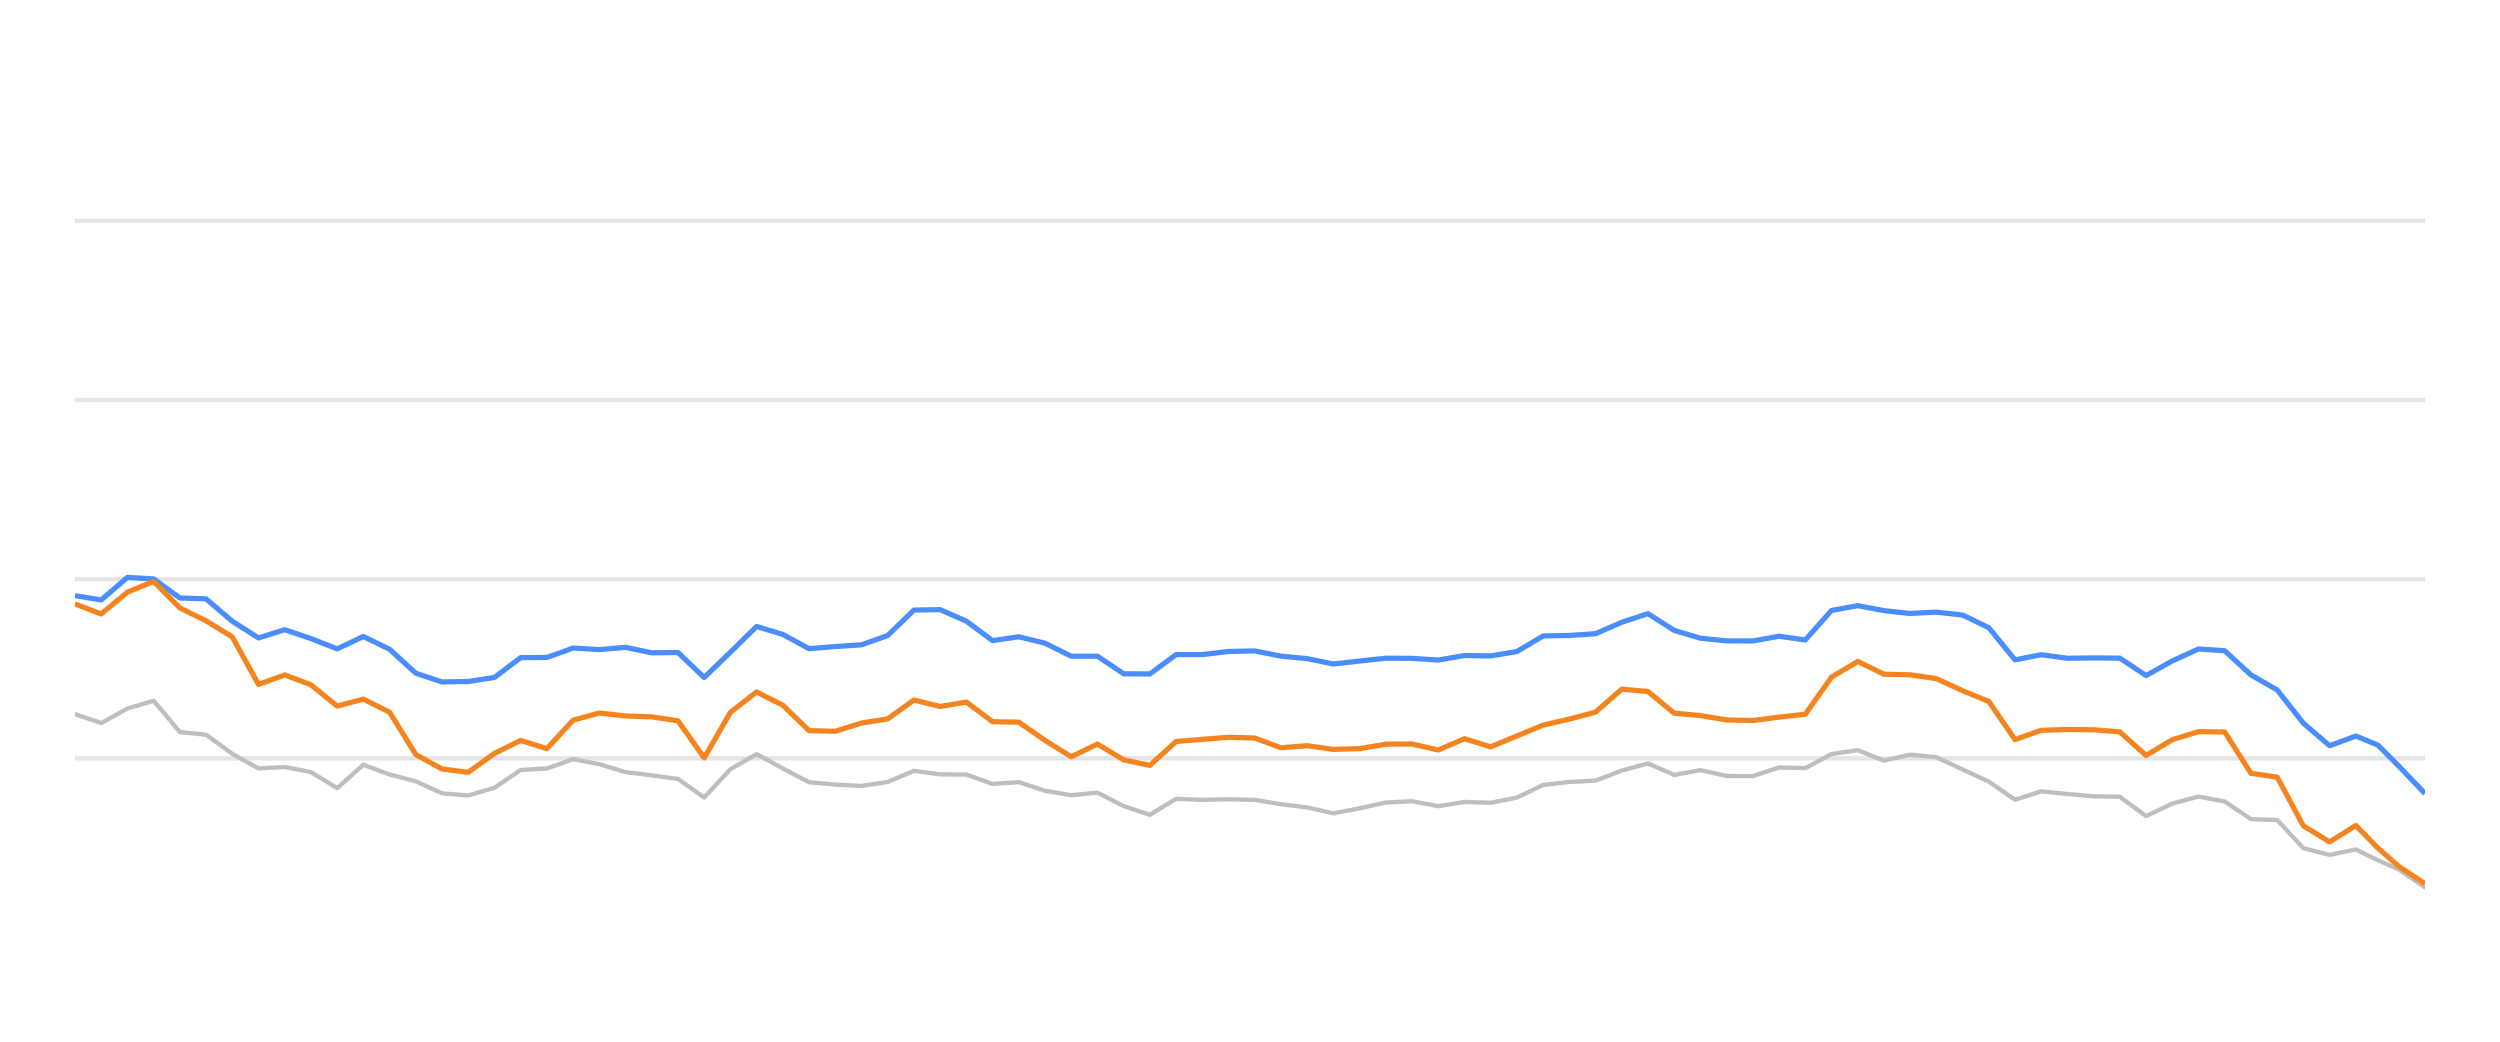
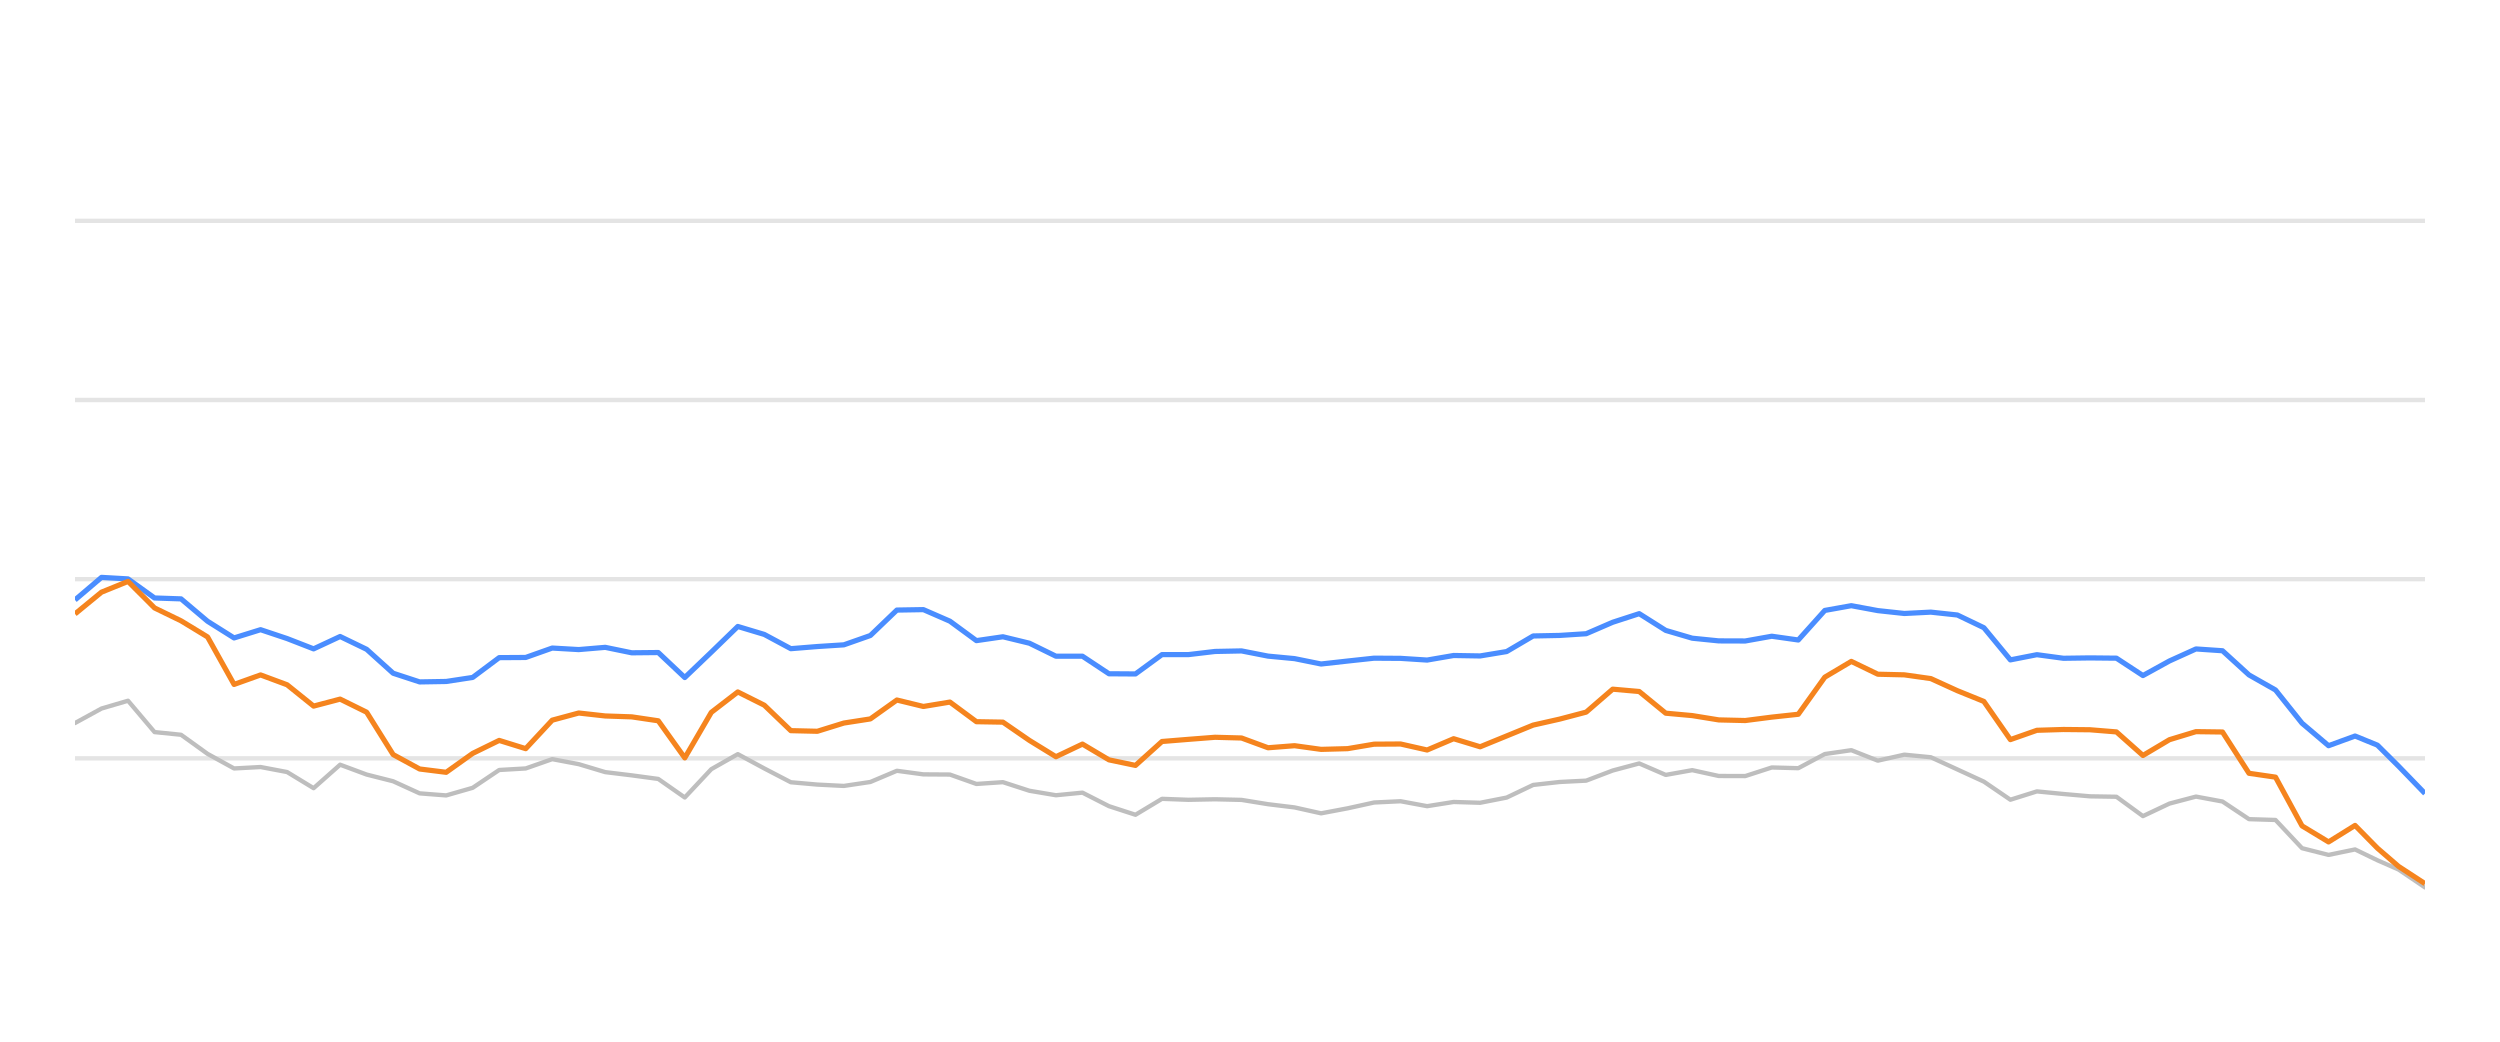
<svg xmlns="http://www.w3.org/2000/svg" width="288pt" height="120pt" viewBox="0 0 288 120" version="1.1">
  <defs>
    <style type="text/css">*{stroke-linejoin: round; stroke-linecap: butt}</style>
  </defs>
  <g id="figure_1">
    <g id="patch_1">
      <path d="M 0 120  L 288 120  L 288 0  L 0 0  L 0 120  z " style="fill: none; opacity: 0" />
    </g>
    <g id="axes_1">
      <g id="patch_2">
        <path d="M 8.64 108  L 279.36 108  L 279.36 4.8  L 8.64 4.8  L 8.64 108  z " style="fill: none" />
      </g>
      <g id="matplotlib.axis_1" />
      <g id="matplotlib.axis_2" />
      <g id="line2d_1">
-         <path d="M 8.64 87.36  L 279.36 87.36  " clip-path="url(#pc46c4a11f8)" style="fill: none; stroke: #b2b2b2; stroke-opacity: 0.35; stroke-width: 0.5; stroke-linecap: square" />
+         <path d="M 8.64 87.36  L 279.36 87.36  " clip-path="url(#p50d2c68490)" style="fill: none; stroke: #b2b2b2; stroke-opacity: 0.35; stroke-width: 0.5; stroke-linecap: square" />
      </g>
      <g id="line2d_2">
-         <path d="M 8.64 66.72  L 279.36 66.72  " clip-path="url(#pc46c4a11f8)" style="fill: none; stroke: #b2b2b2; stroke-opacity: 0.35; stroke-width: 0.5; stroke-linecap: square" />
+         <path d="M 8.64 66.72  L 279.36 66.72  " clip-path="url(#p50d2c68490)" style="fill: none; stroke: #b2b2b2; stroke-opacity: 0.35; stroke-width: 0.5; stroke-linecap: square" />
      </g>
      <g id="line2d_3">
-         <path d="M 8.64 46.08  L 279.36 46.08  " clip-path="url(#pc46c4a11f8)" style="fill: none; stroke: #b2b2b2; stroke-opacity: 0.35; stroke-width: 0.5; stroke-linecap: square" />
+         <path d="M 8.64 46.08  L 279.36 46.08  " clip-path="url(#p50d2c68490)" style="fill: none; stroke: #b2b2b2; stroke-opacity: 0.35; stroke-width: 0.5; stroke-linecap: square" />
      </g>
      <g id="line2d_4">
-         <path d="M 8.64 25.44  L 279.36 25.44  " clip-path="url(#pc46c4a11f8)" style="fill: none; stroke: #b2b2b2; stroke-opacity: 0.35; stroke-width: 0.5; stroke-linecap: square" />
+         <path d="M 8.64 25.44  L 279.36 25.44  " clip-path="url(#p50d2c68490)" style="fill: none; stroke: #b2b2b2; stroke-opacity: 0.35; stroke-width: 0.5; stroke-linecap: square" />
      </g>
      <g id="line2d_5">
-         <path d="M 8.64 82.272  L 11.66 83.294  L 14.68 81.622  L 17.7 80.724  L 20.721 84.336  L 23.741 84.646  L 26.761 86.844  L 29.781 88.526  L 32.801 88.361  L 35.821 88.939  L 38.841 90.797  L 41.861 88.093  L 44.882 89.228  L 47.902 90.002  L 50.922 91.395  L 53.942 91.632  L 56.962 90.755  L 59.982 88.702  L 63.002 88.526  L 66.023 87.453  L 69.043 88.031  L 72.063 88.949  L 75.083 89.321  L 78.103 89.734  L 81.123 91.87  L 84.143 88.609  L 87.163 86.875  L 90.184 88.526  L 93.204 90.115  L 96.224 90.384  L 99.244 90.539  L 102.264 90.084  L 105.284 88.794  L 108.304 89.207  L 111.325 89.228  L 114.345 90.312  L 117.365 90.105  L 120.385 91.096  L 123.405 91.612  L 126.425 91.313  L 129.445 92.871  L 132.465 93.862  L 135.486 92.025  L 138.506 92.138  L 141.526 92.076  L 144.546 92.148  L 147.566 92.644  L 150.586 93.015  L 153.606 93.696  L 156.627 93.119  L 159.647 92.448  L 162.667 92.303  L 165.687 92.871  L 168.707 92.386  L 171.727 92.479  L 174.747 91.88  L 177.768 90.425  L 180.788 90.084  L 183.808 89.93  L 186.828 88.764  L 189.848 87.948  L 192.868 89.269  L 195.888 88.722  L 198.908 89.393  L 201.929 89.403  L 204.949 88.413  L 207.969 88.495  L 210.989 86.865  L 214.009 86.421  L 217.029 87.628  L 220.049 86.937  L 223.07 87.236  L 226.09 88.64  L 229.11 90.043  L 232.13 92.128  L 235.15 91.168  L 238.17 91.467  L 241.19 91.736  L 244.21 91.787  L 247.231 94.016  L 250.251 92.572  L 253.271 91.767  L 256.291 92.334  L 259.311 94.367  L 262.331 94.46  L 265.351 97.711  L 268.372 98.485  L 271.392 97.855  L 273.941 99.104  L 276.341 100.167  L 279.36 102.231  " clip-path="url(#pc46c4a11f8)" style="fill: none; stroke: #bebebe; stroke-width: 0.5; stroke-linecap: round" />
+         <path d="M 8.64 83.294  L 11.694 81.622  L 14.748 80.724  L 17.803 84.336  L 20.857 84.646  L 23.911 86.844  L 26.965 88.526  L 30.019 88.361  L 33.074 88.939  L 36.128 90.797  L 39.182 88.093  L 42.236 89.228  L 45.29 90.002  L 48.345 91.395  L 51.399 91.632  L 54.453 90.755  L 57.507 88.702  L 60.562 88.526  L 63.616 87.453  L 66.67 88.031  L 69.724 88.949  L 72.778 89.321  L 75.833 89.734  L 78.887 91.87  L 81.941 88.609  L 84.995 86.875  L 88.049 88.526  L 91.104 90.115  L 94.158 90.384  L 97.212 90.539  L 100.266 90.084  L 103.32 88.794  L 106.375 89.207  L 109.429 89.228  L 112.483 90.312  L 115.537 90.105  L 118.591 91.096  L 121.646 91.612  L 124.7 91.313  L 127.754 92.871  L 130.808 93.862  L 133.862 92.025  L 136.917 92.138  L 139.971 92.076  L 143.025 92.148  L 146.079 92.644  L 149.134 93.015  L 152.188 93.696  L 155.242 93.119  L 158.296 92.448  L 161.35 92.303  L 164.405 92.871  L 167.459 92.386  L 170.513 92.479  L 173.567 91.88  L 176.621 90.425  L 179.676 90.084  L 182.73 89.93  L 185.784 88.764  L 188.838 87.948  L 191.892 89.269  L 194.947 88.722  L 198.001 89.393  L 201.055 89.403  L 204.109 88.413  L 207.163 88.495  L 210.218 86.865  L 213.272 86.421  L 216.326 87.628  L 219.38 86.937  L 222.434 87.236  L 225.489 88.64  L 228.543 90.043  L 231.597 92.128  L 234.651 91.168  L 237.705 91.467  L 240.76 91.736  L 243.814 91.787  L 246.868 94.016  L 249.922 92.572  L 252.977 91.767  L 256.031 92.334  L 259.085 94.367  L 262.139 94.46  L 265.193 97.711  L 268.248 98.485  L 271.302 97.855  L 273.88 99.104  L 276.307 100.167  L 279.36 102.231  " clip-path="url(#p50d2c68490)" style="fill: none; stroke: #bebebe; stroke-width: 0.5; stroke-linecap: round" />
      </g>
      <g id="line2d_6">
-         <path d="M 8.64 68.619  L 11.66 69.114  L 14.68 66.514  L 17.7 66.689  L 20.721 68.887  L 23.741 68.99  L 26.761 71.57  L 29.781 73.49  L 32.801 72.54  L 35.821 73.562  L 38.841 74.749  L 41.861 73.325  L 44.882 74.801  L 47.902 77.556  L 50.922 78.557  L 53.942 78.505  L 56.962 78.041  L 59.982 75.76  L 63.002 75.74  L 66.023 74.656  L 69.043 74.832  L 72.063 74.574  L 75.083 75.203  L 78.103 75.172  L 81.123 78.051  L 84.143 75.131  L 87.163 72.169  L 90.184 73.087  L 93.204 74.728  L 96.224 74.481  L 99.244 74.285  L 102.264 73.211  L 105.284 70.28  L 108.304 70.229  L 111.325 71.56  L 114.345 73.8  L 117.365 73.356  L 120.385 74.099  L 123.405 75.595  L 126.425 75.595  L 129.445 77.618  L 132.465 77.639  L 135.486 75.409  L 138.506 75.409  L 141.526 75.048  L 144.546 74.986  L 147.566 75.585  L 150.586 75.874  L 153.606 76.493  L 156.627 76.152  L 159.647 75.822  L 162.667 75.843  L 165.687 76.039  L 168.707 75.513  L 171.727 75.564  L 174.747 75.059  L 177.768 73.263  L 180.788 73.201  L 183.808 73.005  L 186.828 71.684  L 189.848 70.693  L 192.868 72.623  L 195.888 73.521  L 198.908 73.83  L 201.929 73.841  L 204.949 73.294  L 207.969 73.727  L 210.989 70.322  L 214.009 69.775  L 217.029 70.342  L 220.049 70.673  L 223.07 70.518  L 226.09 70.848  L 229.11 72.313  L 232.13 76.018  L 235.15 75.42  L 238.17 75.833  L 241.19 75.791  L 244.21 75.822  L 247.231 77.824  L 250.251 76.142  L 253.271 74.759  L 256.291 74.966  L 259.311 77.752  L 262.331 79.486  L 265.351 83.315  L 268.372 85.905  L 271.392 84.79  L 273.941 85.843  L 276.341 88.258  L 279.36 91.416  " clip-path="url(#pc46c4a11f8)" style="fill: none; stroke: #4a8dff; stroke-width: 0.6" />
+         <path d="M 8.64 69.114  L 11.694 66.514  L 14.748 66.689  L 17.803 68.887  L 20.857 68.99  L 23.911 71.57  L 26.965 73.49  L 30.019 72.54  L 33.074 73.562  L 36.128 74.749  L 39.182 73.325  L 42.236 74.801  L 45.29 77.556  L 48.345 78.557  L 51.399 78.505  L 54.453 78.041  L 57.507 75.76  L 60.562 75.74  L 63.616 74.656  L 66.67 74.832  L 69.724 74.574  L 72.778 75.203  L 75.833 75.172  L 78.887 78.051  L 81.941 75.131  L 84.995 72.169  L 88.049 73.087  L 91.104 74.728  L 94.158 74.481  L 97.212 74.285  L 100.266 73.211  L 103.32 70.28  L 106.375 70.229  L 109.429 71.56  L 112.483 73.8  L 115.537 73.356  L 118.591 74.099  L 121.646 75.595  L 124.7 75.595  L 127.754 77.618  L 130.808 77.639  L 133.862 75.409  L 136.917 75.409  L 139.971 75.048  L 143.025 74.986  L 146.079 75.585  L 149.134 75.874  L 152.188 76.493  L 155.242 76.152  L 158.296 75.822  L 161.35 75.843  L 164.405 76.039  L 167.459 75.513  L 170.513 75.564  L 173.567 75.059  L 176.621 73.263  L 179.676 73.201  L 182.73 73.005  L 185.784 71.684  L 188.838 70.693  L 191.892 72.623  L 194.947 73.521  L 198.001 73.83  L 201.055 73.841  L 204.109 73.294  L 207.163 73.727  L 210.218 70.322  L 213.272 69.775  L 216.326 70.342  L 219.38 70.673  L 222.434 70.518  L 225.489 70.848  L 228.543 72.313  L 231.597 76.018  L 234.651 75.42  L 237.705 75.833  L 240.76 75.791  L 243.814 75.822  L 246.868 77.824  L 249.922 76.142  L 252.977 74.759  L 256.031 74.966  L 259.085 77.752  L 262.139 79.486  L 265.193 83.315  L 268.248 85.905  L 271.302 84.79  L 273.88 85.843  L 276.307 88.258  L 279.36 91.416  " clip-path="url(#p50d2c68490)" style="fill: none; stroke: #4a8dff; stroke-width: 0.6" />
      </g>
      <g id="line2d_7">
-         <path d="M 8.64 69.579  L 11.66 70.724  L 14.68 68.216  L 17.7 66.978  L 20.721 70.033  L 23.741 71.519  L 26.761 73.376  L 29.781 78.846  L 32.801 77.752  L 35.821 78.887  L 38.841 81.343  L 41.861 80.538  L 44.882 82.045  L 47.902 86.927  L 50.922 88.588  L 53.942 88.97  L 56.962 86.792  L 59.982 85.296  L 63.002 86.245  L 66.023 82.964  L 69.043 82.138  L 72.063 82.479  L 75.083 82.582  L 78.103 83.036  L 81.123 87.308  L 84.143 82.066  L 87.163 79.713  L 90.184 81.24  L 93.204 84.171  L 96.224 84.243  L 99.244 83.294  L 102.264 82.819  L 105.284 80.642  L 108.304 81.385  L 111.325 80.879  L 114.345 83.139  L 117.365 83.191  L 120.385 85.296  L 123.405 87.174  L 126.425 85.719  L 129.445 87.535  L 132.465 88.175  L 135.486 85.42  L 138.506 85.172  L 141.526 84.935  L 144.546 85.017  L 147.566 86.142  L 150.586 85.905  L 153.606 86.328  L 156.627 86.245  L 159.647 85.729  L 162.667 85.709  L 165.687 86.4  L 168.707 85.1  L 171.727 86.029  L 174.747 84.78  L 177.768 83.531  L 180.788 82.84  L 183.808 82.035  L 186.828 79.393  L 189.848 79.661  L 192.868 82.159  L 195.888 82.437  L 198.908 82.933  L 201.929 83.005  L 204.949 82.613  L 207.969 82.283  L 210.989 78.01  L 214.009 76.194  L 217.029 77.67  L 220.049 77.742  L 223.07 78.175  L 226.09 79.568  L 229.11 80.807  L 232.13 85.203  L 235.15 84.13  L 238.17 84.037  L 241.19 84.068  L 244.21 84.316  L 247.231 87.03  L 250.251 85.213  L 253.271 84.285  L 256.291 84.326  L 259.311 89.083  L 262.331 89.527  L 265.351 95.141  L 268.372 96.989  L 271.392 95.09  L 273.941 97.711  L 276.341 99.806  L 279.36 101.798  " clip-path="url(#pc46c4a11f8)" style="fill: none; stroke: #f5841e; stroke-width: 0.6" />
+         <path d="M 8.64 70.724  L 11.694 68.216  L 14.748 66.978  L 17.803 70.033  L 20.857 71.519  L 23.911 73.376  L 26.965 78.846  L 30.019 77.752  L 33.074 78.887  L 36.128 81.343  L 39.182 80.538  L 42.236 82.045  L 45.29 86.927  L 48.345 88.588  L 51.399 88.97  L 54.453 86.792  L 57.507 85.296  L 60.562 86.245  L 63.616 82.964  L 66.67 82.138  L 69.724 82.479  L 72.778 82.582  L 75.833 83.036  L 78.887 87.308  L 81.941 82.066  L 84.995 79.713  L 88.049 81.24  L 91.104 84.171  L 94.158 84.243  L 97.212 83.294  L 100.266 82.819  L 103.32 80.642  L 106.375 81.385  L 109.429 80.879  L 112.483 83.139  L 115.537 83.191  L 118.591 85.296  L 121.646 87.174  L 124.7 85.719  L 127.754 87.535  L 130.808 88.175  L 133.862 85.42  L 136.917 85.172  L 139.971 84.935  L 143.025 85.017  L 146.079 86.142  L 149.134 85.905  L 152.188 86.328  L 155.242 86.245  L 158.296 85.729  L 161.35 85.709  L 164.405 86.4  L 167.459 85.1  L 170.513 86.029  L 173.567 84.78  L 176.621 83.531  L 179.676 82.84  L 182.73 82.035  L 185.784 79.393  L 188.838 79.661  L 191.892 82.159  L 194.947 82.437  L 198.001 82.933  L 201.055 83.005  L 204.109 82.613  L 207.163 82.283  L 210.218 78.01  L 213.272 76.194  L 216.326 77.67  L 219.38 77.742  L 222.434 78.175  L 225.489 79.568  L 228.543 80.807  L 231.597 85.203  L 234.651 84.13  L 237.705 84.037  L 240.76 84.068  L 243.814 84.316  L 246.868 87.03  L 249.922 85.213  L 252.977 84.285  L 256.031 84.326  L 259.085 89.083  L 262.139 89.527  L 265.193 95.141  L 268.248 96.989  L 271.302 95.09  L 273.88 97.711  L 276.307 99.806  L 279.36 101.798  " clip-path="url(#p50d2c68490)" style="fill: none; stroke: #f5841e; stroke-width: 0.6" />
      </g>
    </g>
  </g>
  <defs>
-     <clipPath id="pc46c4a11f8">
+     <clipPath id="p50d2c68490">
      <rect x="8.64" y="4.8" width="270.72" height="103.2" />
    </clipPath>
  </defs>
</svg>
